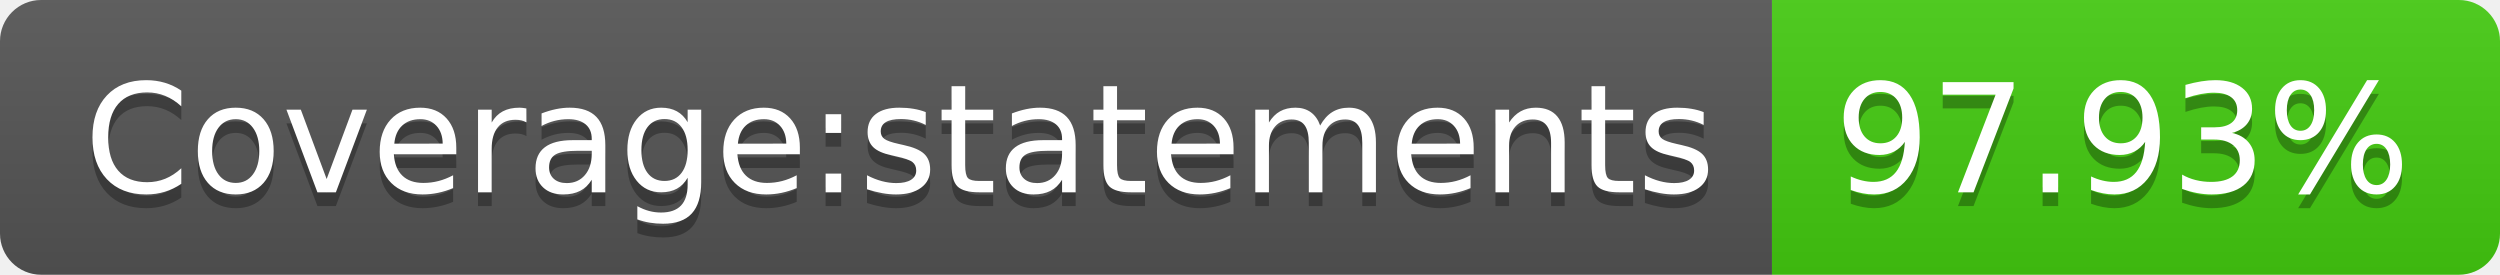
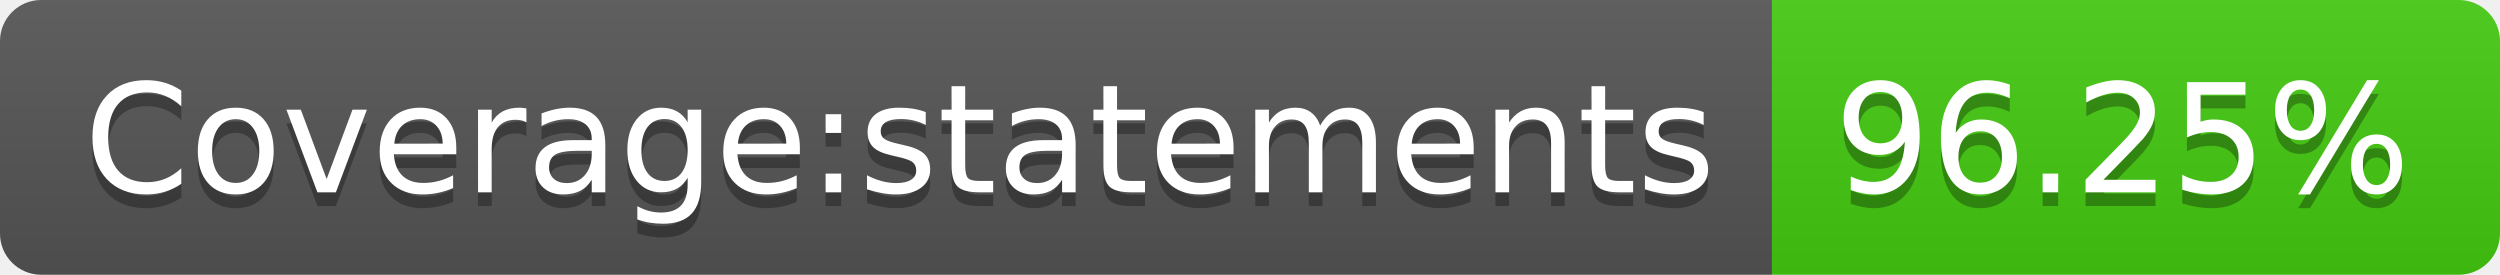
- <svg xmlns="http://www.w3.org/2000/svg" width="182" height="20" role="img" aria-label="Coverage:statements: 97.93%">
+ <svg xmlns="http://www.w3.org/2000/svg" width="182" height="20" role="img" aria-label="Coverage:statements: 96.25%">
  <linearGradient id="s" x2="0" y2="100%">
    <stop offset="0" stop-color="#bbb" stop-opacity=".1" />
    <stop offset="1" stop-opacity=".1" />
  </linearGradient>
  <clipPath id="r">
    <rect width="182" height="20" rx="3" fill="#fff" />
  </clipPath>
  <g clip-path="url(#r)">
    <rect width="129" height="20" fill="#555" />
    <rect x="129" width="53" height="20" fill="#4c1" />
    <rect width="182" height="20" fill="url(#s)" />
  </g>
  <g fill="#fff" text-anchor="middle" font-family="Verdana,Geneva,DejaVu Sans,sans-serif" text-rendering="geometricPrecision" font-size="110">
    <text aria-hidden="true" x="655" y="150" fill="#010101" fill-opacity=".3" transform="scale(.1)" textLength="1190">Coverage:statements</text>
    <text x="655" y="140" transform="scale(.1)" fill="#fff" textLength="1190">Coverage:statements</text>
-     <text aria-hidden="true" x="1545" y="150" fill="#010101" fill-opacity=".3" transform="scale(.1)" textLength="430">97.93%</text>
-     <text x="1545" y="140" transform="scale(.1)" fill="#fff" textLength="430">97.93%</text>
+     <text aria-hidden="true" x="1545" y="150" fill="#010101" fill-opacity=".3" transform="scale(.1)" textLength="430">96.25%</text>
+     <text x="1545" y="140" transform="scale(.1)" fill="#fff" textLength="430">96.25%</text>
  </g>
</svg>
